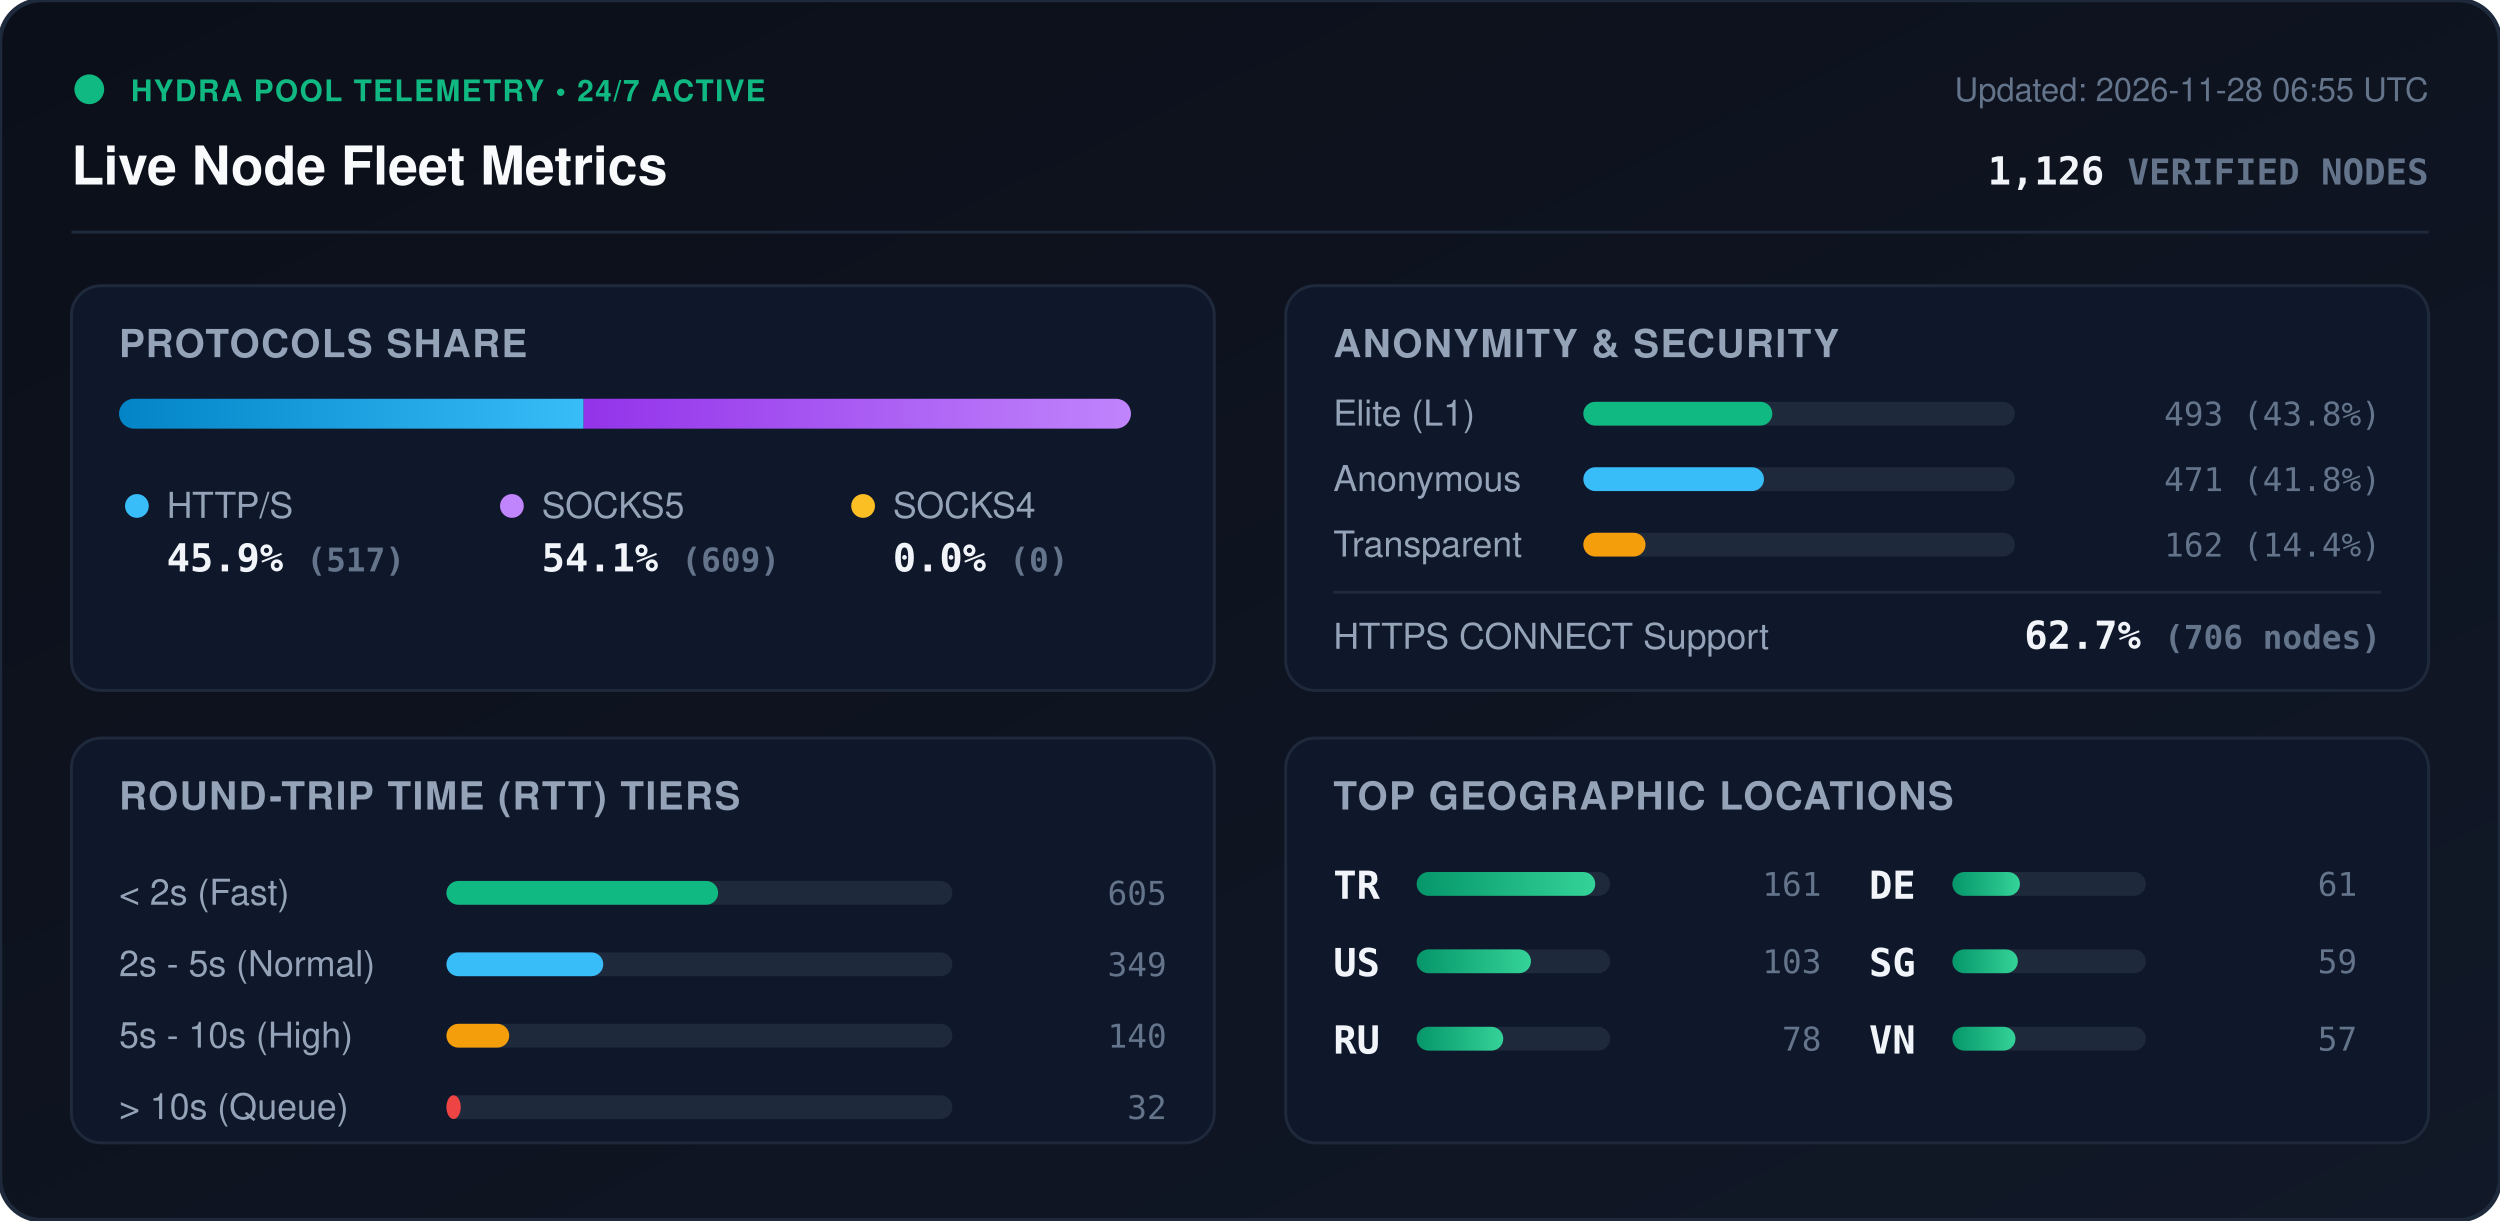
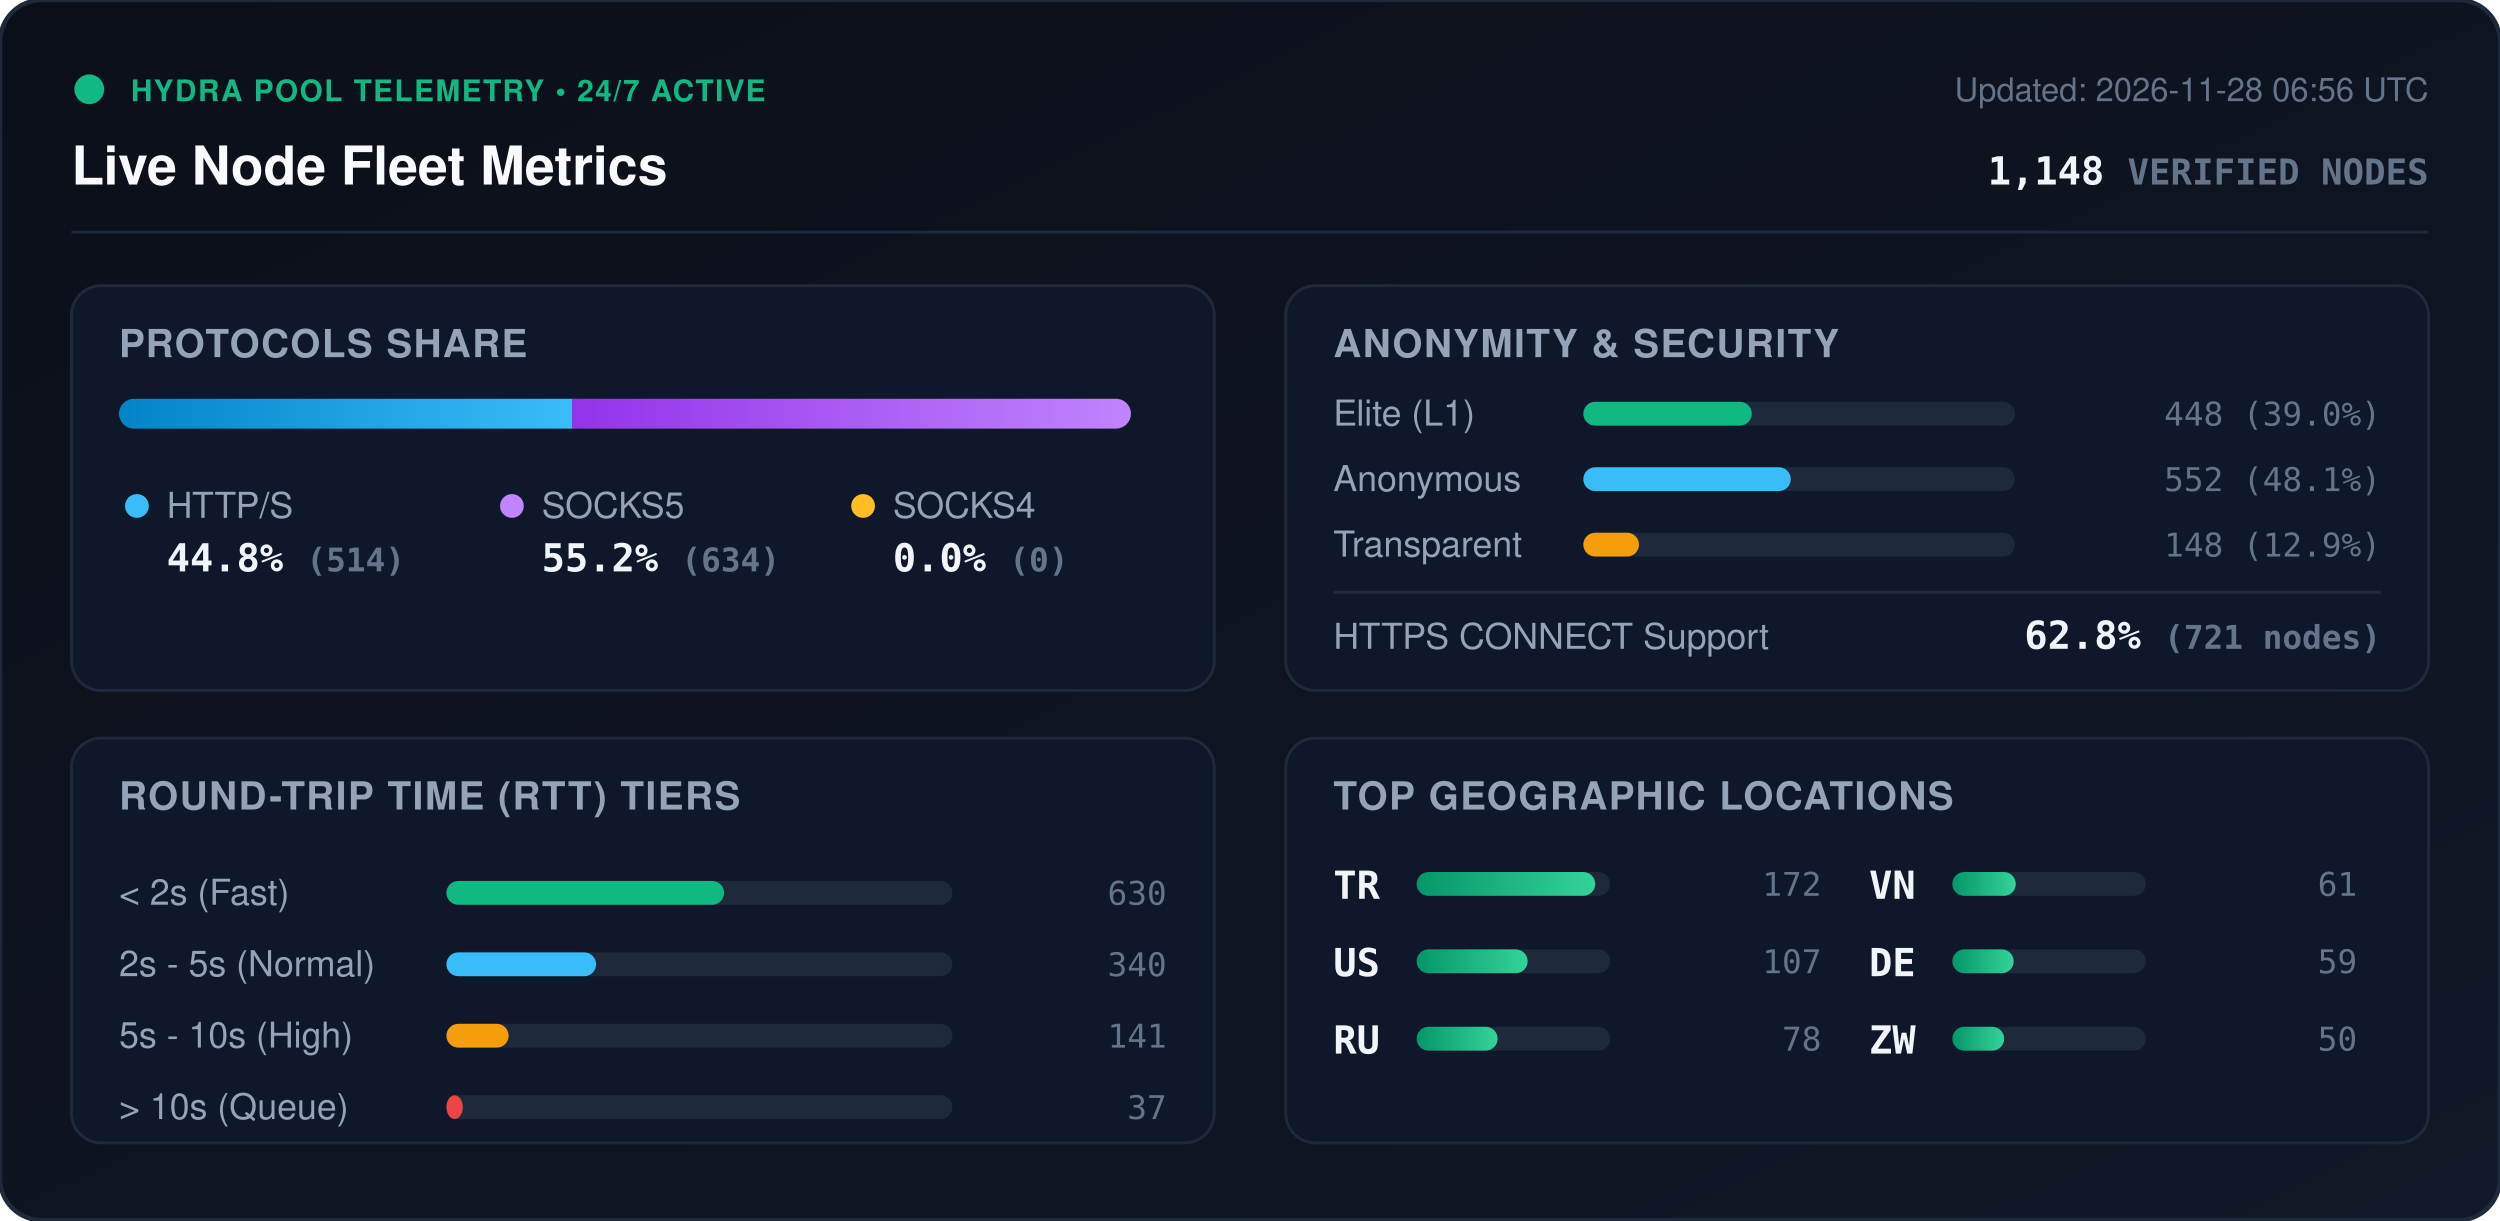
<svg xmlns="http://www.w3.org/2000/svg" viewBox="0 0 840 410" width="840" height="410" style="max-width: 100%; height: auto;">
  <defs>
    <linearGradient id="bg" x1="0%" y1="0%" x2="100%" y2="100%">
      <stop offset="0%" stop-color="#0b0f19" />
      <stop offset="100%" stop-color="#111827" />
    </linearGradient>
    <linearGradient id="bar-http" x1="0%" y1="0%" x2="100%" y2="0%">
      <stop offset="0%" stop-color="#0284c7" />
      <stop offset="100%" stop-color="#38bdf8" />
    </linearGradient>
    <linearGradient id="bar-socks5" x1="0%" y1="0%" x2="100%" y2="0%">
      <stop offset="0%" stop-color="#9333ea" />
      <stop offset="100%" stop-color="#c084fc" />
    </linearGradient>
    <linearGradient id="bar-socks4" x1="0%" y1="0%" x2="100%" y2="0%">
      <stop offset="0%" stop-color="#d97706" />
      <stop offset="100%" stop-color="#fbbf24" />
    </linearGradient>
    <linearGradient id="bar-green" x1="0%" y1="0%" x2="100%" y2="0%">
      <stop offset="0%" stop-color="#059669" />
      <stop offset="100%" stop-color="#34d399" />
    </linearGradient>
    <clipPath id="prog-track-clip">
      <rect width="340.0" height="10" rx="5" />
    </clipPath>
    <style>
      .title { font: 700 18px -apple-system, BlinkMacSystemFont, 'Segoe UI', Helvetica, Arial, sans-serif; fill: #f8fafc; }
      .sub { font: 500 11px -apple-system, BlinkMacSystemFont, 'Segoe UI', Helvetica, Arial, sans-serif; fill: #64748b; }
      .section-hdr { font: 600 13px -apple-system, BlinkMacSystemFont, 'Segoe UI', Helvetica, Arial, sans-serif; fill: #94a3b8; letter-spacing: 0.5px; }
      .metric-val { font: 700 13px -apple-system, BlinkMacSystemFont, 'Segoe UI', Helvetica, Arial, sans-serif; fill: #f1f5f9; }
      .metric-lbl { font: 500 12px -apple-system, BlinkMacSystemFont, 'Segoe UI', Helvetica, Arial, sans-serif; fill: #94a3b8; }
      .badge-txt { font: 700 10px -apple-system, BlinkMacSystemFont, 'Segoe UI', Helvetica, Arial, sans-serif; fill: #10b981; letter-spacing: 0.5px; }
      .mono { font-family: ui-monospace, SFMono-Regular, Menlo, Monaco, Consolas, monospace; }
      .pulse { animation: beacon 2s infinite ease-in-out; }
      @keyframes beacon { 0%, 100% { opacity: 1; } 50% { opacity: 0.35; } }
    </style>
  </defs>
  <rect width="840" height="410" rx="14" fill="url(#bg)" stroke="#1e293b" stroke-width="1.5" />
  <g transform="translate(24, 24)">
    <circle cx="6" cy="6" r="5" fill="#10b981" class="pulse" />
    <text x="20" y="10" class="badge-txt">HYDRA POOL TELEMETRY • 24/7 ACTIVE</text>
    <text x="0" y="38" class="title">Live Node Fleet Metrics</text>
-     <text x="792" y="10" text-anchor="end" class="sub">Updated: 2026-11-28 06:55 UTC</text>
-     <text x="792" y="38" text-anchor="end" class="metric-val mono" fill="#38bdf8">1,126 <tspan font-size="12" fill="#64748b">VERIFIED NODES</tspan>
+     <text x="792" y="10" text-anchor="end" class="sub">Updated: 2026-11-28 06:56 UTC</text>
+     <text x="792" y="38" text-anchor="end" class="metric-val mono" fill="#38bdf8">1,148 <tspan font-size="12" fill="#64748b">VERIFIED NODES</tspan>
    </text>
  </g>
  <line x1="24" y1="78" x2="816" y2="78" stroke="#1e293b" stroke-width="1" />
  <g transform="translate(24, 96)">
    <rect width="384" height="136" rx="10" fill="#0f172a" stroke="#1e293b" />
    <text x="16" y="24" class="section-hdr">PROTOCOLS SHARE</text>
    <g transform="translate(16, 38)">
      <rect width="340.0" height="10" rx="5" fill="#1e293b" />
      <g clip-path="url(#prog-track-clip)">
-         <rect x="0" width="156.1" height="10" fill="url(#bar-http)" />
-         <rect x="156.1" width="183.9" height="10" fill="url(#bar-socks5)" />
+         <rect x="0" width="152.2" height="10" fill="url(#bar-http)" />
+         <rect x="152.2" width="187.8" height="10" fill="url(#bar-socks5)" />
        <rect x="340.0" width="0.0" height="10" fill="url(#bar-socks4)" />
      </g>
    </g>
    <g transform="translate(16, 68)">
      <circle cx="6" cy="6" r="4" fill="#38bdf8" />
      <text x="16" y="10" class="metric-lbl">HTTP/S</text>
-       <text x="16" y="28" class="metric-val mono">45.9% <tspan font-size="11" fill="#64748b">(517)</tspan>
+       <text x="16" y="28" class="metric-val mono">44.8% <tspan font-size="11" fill="#64748b">(514)</tspan>
      </text>
      <circle cx="132" cy="6" r="4" fill="#c084fc" />
      <text x="142" y="10" class="metric-lbl">SOCKS5</text>
-       <text x="142" y="28" class="metric-val mono">54.1% <tspan font-size="11" fill="#64748b">(609)</tspan>
+       <text x="142" y="28" class="metric-val mono">55.2% <tspan font-size="11" fill="#64748b">(634)</tspan>
      </text>
      <circle cx="250" cy="6" r="4" fill="#fbbf24" />
      <text x="260" y="10" class="metric-lbl">SOCKS4</text>
      <text x="260" y="28" class="metric-val mono">0.0% <tspan font-size="11" fill="#64748b">(0)</tspan>
      </text>
    </g>
  </g>
  <g transform="translate(432, 96)">
    <rect width="384" height="136" rx="10" fill="#0f172a" stroke="#1e293b" />
    <text x="16" y="24" class="section-hdr">ANONYMITY &amp; SECURITY</text>
    <text x="16" y="47" class="metric-lbl">Elite (L1)</text>
    <rect x="100" y="39" width="145.0" height="8" rx="4" fill="#1e293b" />
-     <rect x="100" y="39" width="63.5" height="8" rx="4" fill="#10b981" />
-     <text x="368" y="47" text-anchor="end" class="mono sub" fill="#e2e8f0">493 (43.8%)</text>
+     <rect x="100" y="39" width="56.6" height="8" rx="4" fill="#10b981" />
+     <text x="368" y="47" text-anchor="end" class="mono sub" fill="#e2e8f0">448 (39.0%)</text>
    <text x="16" y="69" class="metric-lbl">Anonymous</text>
    <rect x="100" y="61" width="145.0" height="8" rx="4" fill="#1e293b" />
-     <rect x="100" y="61" width="60.7" height="8" rx="4" fill="#38bdf8" />
-     <text x="368" y="69" text-anchor="end" class="mono sub" fill="#e2e8f0">471 (41.8%)</text>
+     <rect x="100" y="61" width="69.7" height="8" rx="4" fill="#38bdf8" />
+     <text x="368" y="69" text-anchor="end" class="mono sub" fill="#e2e8f0">552 (48.1%)</text>
    <text x="16" y="91" class="metric-lbl">Transparent</text>
    <rect x="100" y="83" width="145.0" height="8" rx="4" fill="#1e293b" />
-     <rect x="100" y="83" width="20.9" height="8" rx="4" fill="#f59e0b" />
-     <text x="368" y="91" text-anchor="end" class="mono sub" fill="#e2e8f0">162 (14.4%)</text>
+     <rect x="100" y="83" width="18.7" height="8" rx="4" fill="#f59e0b" />
+     <text x="368" y="91" text-anchor="end" class="mono sub" fill="#e2e8f0">148 (12.9%)</text>
    <line x1="16" y1="103" x2="368" y2="103" stroke="#1e293b" stroke-width="1" />
    <text x="16" y="122" class="metric-lbl">HTTPS CONNECT Support</text>
-     <text x="368" y="122" text-anchor="end" class="metric-val mono" fill="#34d399">62.7% <tspan font-size="11" fill="#64748b">(706 nodes)</tspan>
+     <text x="368" y="122" text-anchor="end" class="metric-val mono" fill="#34d399">62.8% <tspan font-size="11" fill="#64748b">(721 nodes)</tspan>
    </text>
  </g>
  <g transform="translate(24, 248)">
    <rect width="384" height="136" rx="10" fill="#0f172a" stroke="#1e293b" />
    <text x="16" y="24" class="section-hdr">ROUND-TRIP TIME (RTT) TIERS</text>
    <g transform="translate(16, 42)">
      <text x="0" y="14" class="metric-lbl">&lt; 2s (Fast)</text>
      <rect x="110" y="6" width="170" height="8" rx="4" fill="#1e293b" />
-       <rect x="110" y="6" width="91.3" height="8" rx="4" fill="#10b981" />
-       <text x="352" y="14" text-anchor="end" class="mono sub">605</text>
+       <rect x="110" y="6" width="93.3" height="8" rx="4" fill="#10b981" />
+       <text x="352" y="14" text-anchor="end" class="mono sub">630</text>
      <text x="0" y="38" class="metric-lbl">2s - 5s (Normal)</text>
      <rect x="110" y="30" width="170" height="8" rx="4" fill="#1e293b" />
-       <rect x="110" y="30" width="52.7" height="8" rx="4" fill="#38bdf8" />
-       <text x="352" y="38" text-anchor="end" class="mono sub">349</text>
+       <rect x="110" y="30" width="50.3" height="8" rx="4" fill="#38bdf8" />
+       <text x="352" y="38" text-anchor="end" class="mono sub">340</text>
      <text x="0" y="62" class="metric-lbl">5s - 10s (High)</text>
      <rect x="110" y="54" width="170" height="8" rx="4" fill="#1e293b" />
-       <rect x="110" y="54" width="21.1" height="8" rx="4" fill="#f59e0b" />
-       <text x="352" y="62" text-anchor="end" class="mono sub">140</text>
+       <rect x="110" y="54" width="20.9" height="8" rx="4" fill="#f59e0b" />
+       <text x="352" y="62" text-anchor="end" class="mono sub">141</text>
      <text x="0" y="86" class="metric-lbl">&gt; 10s (Queue)</text>
      <rect x="110" y="78" width="170" height="8" rx="4" fill="#1e293b" />
-       <rect x="110" y="78" width="4.8" height="8" rx="4" fill="#ef4444" />
-       <text x="352" y="86" text-anchor="end" class="mono sub">32</text>
+       <rect x="110" y="78" width="5.5" height="8" rx="4" fill="#ef4444" />
+       <text x="352" y="86" text-anchor="end" class="mono sub">37</text>
    </g>
  </g>
  <g transform="translate(432, 248)">
    <rect width="384" height="136" rx="10" fill="#0f172a" stroke="#1e293b" />
    <text x="16" y="24" class="section-hdr">TOP GEOGRAPHIC LOCATIONS</text>
    <g transform="translate(16, 42)">
      <g transform="translate(0, 0)">
        <text x="0" y="12" class="mono metric-val" font-size="12">TR</text>
        <rect x="28" y="3" width="65" height="8" rx="4" fill="#1e293b" />
        <rect x="28" y="3" width="60.0" height="8" rx="4" fill="url(#bar-green)" />
-         <text x="164" y="11" text-anchor="end" class="mono sub">161</text>
+         <text x="164" y="11" text-anchor="end" class="mono sub">172</text>
      </g>
      <g transform="translate(0, 26)">
        <text x="0" y="12" class="mono metric-val" font-size="12">US</text>
        <rect x="28" y="3" width="65" height="8" rx="4" fill="#1e293b" />
-         <rect x="28" y="3" width="38.4" height="8" rx="4" fill="url(#bar-green)" />
-         <text x="164" y="11" text-anchor="end" class="mono sub">103</text>
+         <rect x="28" y="3" width="37.3" height="8" rx="4" fill="url(#bar-green)" />
+         <text x="164" y="11" text-anchor="end" class="mono sub">107</text>
      </g>
      <g transform="translate(0, 52)">
        <text x="0" y="12" class="mono metric-val" font-size="12">RU</text>
        <rect x="28" y="3" width="65" height="8" rx="4" fill="#1e293b" />
-         <rect x="28" y="3" width="29.1" height="8" rx="4" fill="url(#bar-green)" />
+         <rect x="28" y="3" width="27.2" height="8" rx="4" fill="url(#bar-green)" />
        <text x="164" y="11" text-anchor="end" class="mono sub">78</text>
      </g>
      <g transform="translate(180, 0)">
-         <text x="0" y="12" class="mono metric-val" font-size="12">DE</text>
+         <text x="0" y="12" class="mono metric-val" font-size="12">VN</text>
        <rect x="28" y="3" width="65" height="8" rx="4" fill="#1e293b" />
-         <rect x="28" y="3" width="22.7" height="8" rx="4" fill="url(#bar-green)" />
+         <rect x="28" y="3" width="21.3" height="8" rx="4" fill="url(#bar-green)" />
        <text x="164" y="11" text-anchor="end" class="mono sub">61</text>
      </g>
      <g transform="translate(180, 26)">
-         <text x="0" y="12" class="mono metric-val" font-size="12">SG</text>
+         <text x="0" y="12" class="mono metric-val" font-size="12">DE</text>
        <rect x="28" y="3" width="65" height="8" rx="4" fill="#1e293b" />
-         <rect x="28" y="3" width="22.0" height="8" rx="4" fill="url(#bar-green)" />
+         <rect x="28" y="3" width="20.6" height="8" rx="4" fill="url(#bar-green)" />
        <text x="164" y="11" text-anchor="end" class="mono sub">59</text>
      </g>
      <g transform="translate(180, 52)">
-         <text x="0" y="12" class="mono metric-val" font-size="12">VN</text>
+         <text x="0" y="12" class="mono metric-val" font-size="12">ZW</text>
        <rect x="28" y="3" width="65" height="8" rx="4" fill="#1e293b" />
-         <rect x="28" y="3" width="21.2" height="8" rx="4" fill="url(#bar-green)" />
-         <text x="164" y="11" text-anchor="end" class="mono sub">57</text>
+         <rect x="28" y="3" width="17.4" height="8" rx="4" fill="url(#bar-green)" />
+         <text x="164" y="11" text-anchor="end" class="mono sub">50</text>
      </g>
    </g>
  </g>
</svg>
